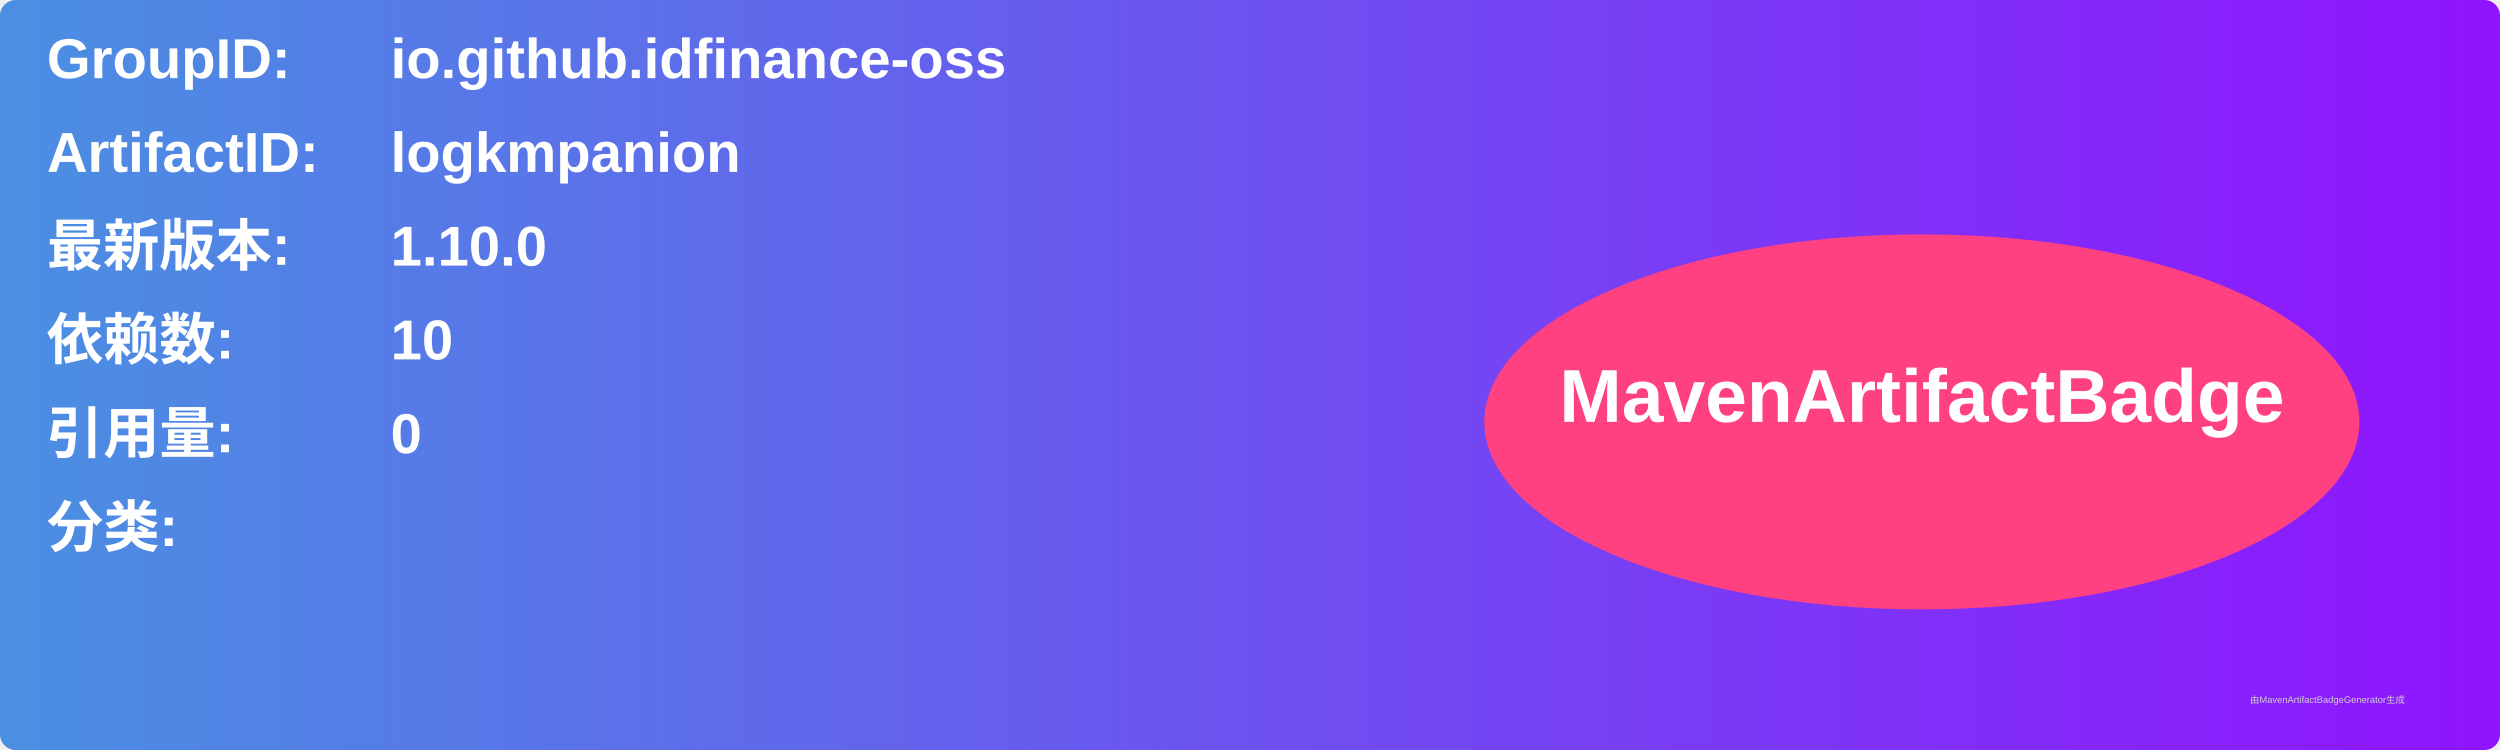
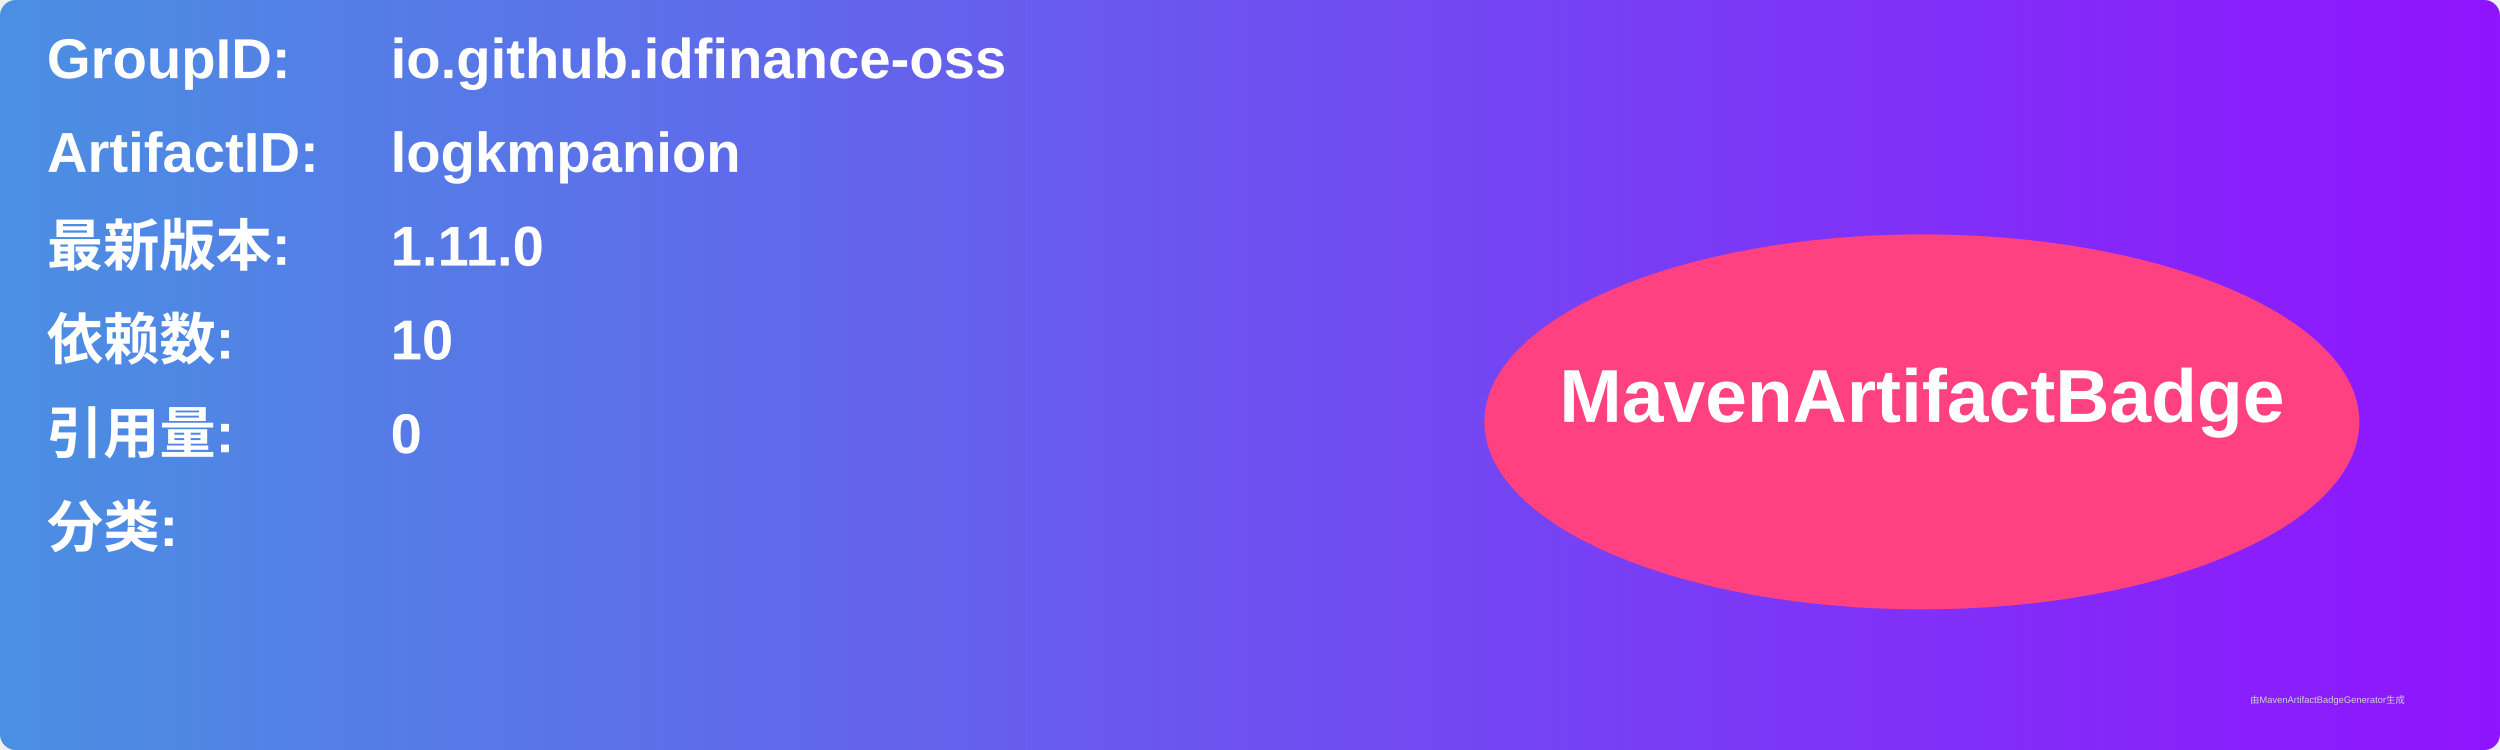
<svg xmlns="http://www.w3.org/2000/svg" width="800" height="240" viewBox="0 0 800 240">
  <linearGradient id="grad" x1="0%" y1="0%" x2="100%" y2="0%">
    <stop offset="0%" stop-color="#4a90e2" />
    <stop offset="100%" stop-color="#9013fe" />
  </linearGradient>
  <rect width="100%" height="100%" rx="5" ry="5" fill="url(#grad)" />
  <g transform="translate(15, 15)">
    <text x="0" y="10" font-family="Arial" font-size="18" fill="white" font-weight="bold" width="260">GroupID:</text>
    <text x="110" y="10" font-family="Arial" font-size="18" fill="white" font-weight="bold" width="460">io.github.idfinance-oss</text>
    <text x="0" y="40" font-family="Arial" font-size="18" fill="white" font-weight="bold" width="260">ArtifactID:</text>
    <text x="110" y="40" font-family="Arial" font-size="18" fill="white" font-weight="bold" width="460">logkmpanion</text>
    <text x="0" y="70" font-family="Arial" font-size="18" fill="white" font-weight="bold">最新版本:</text>
    <text x="110" y="70" font-family="Arial" font-size="18" fill="white" font-weight="bold">
-       <tspan font-weight="bold">1.10.0</tspan>
+       <tspan font-weight="bold">1.11.0</tspan>
    </text>
    <text x="0" y="100" font-family="Arial" font-size="18" fill="white" font-weight="bold">依赖数: </text>
    <text x="110" y="100" font-family="Arial" font-size="18" fill="white">
      <tspan font-weight="bold">10</tspan>
    </text>
    <text x="0" y="130" font-family="Arial" font-size="18" fill="white" font-weight="bold">引用量: </text>
    <text x="110" y="130" font-family="Arial" font-size="18" fill="white">
      <tspan font-weight="bold">0</tspan>
    </text>
    <text x="0" y="160" font-family="Arial" font-size="18" fill="white" font-weight="bold">分类:</text>
    <text x="10" y="190" font-family="Arial" font-size="10" fill="white">
      <tspan font-weight="bold" />
    </text>
    <ellipse cx="600" cy="120" rx="140" ry="60" fill="#ff4081" />
    <text x="600" y="120" text-anchor="middle" font-family="Arial" font-size="24" fill="white" font-weight="bold">MavenArtifactBadge</text>
  </g>
  <text x="720" y="225" font-family="Arial" font-size="3" fill="#d0d0d0">由MavenArtifactBadgeGenerator生成</text>
</svg>
